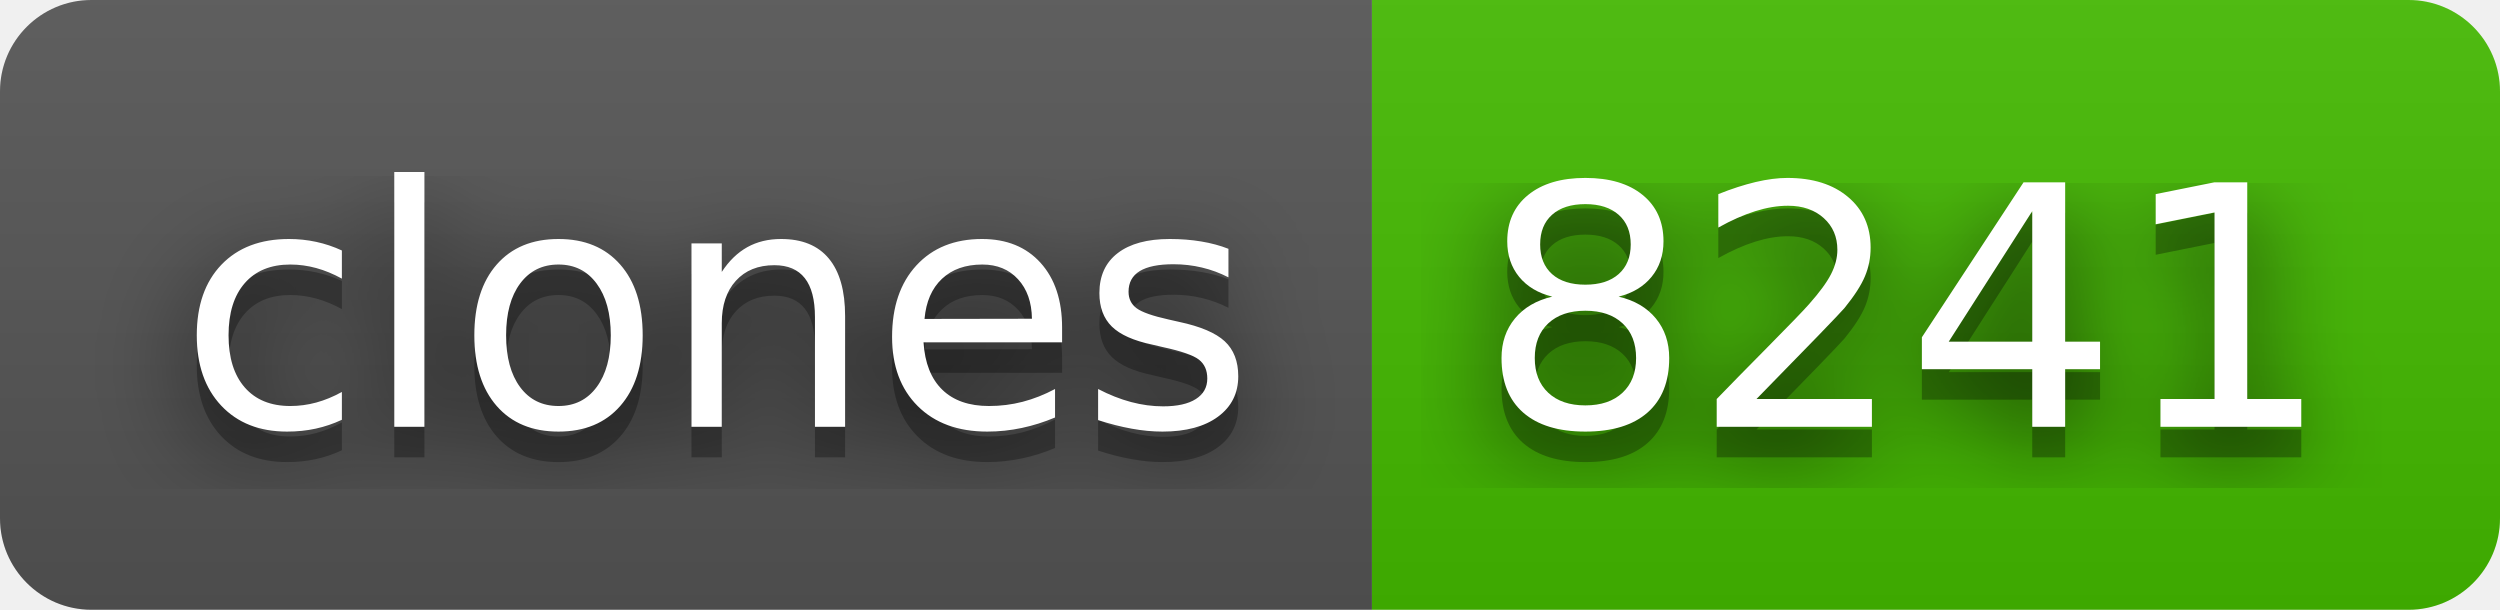
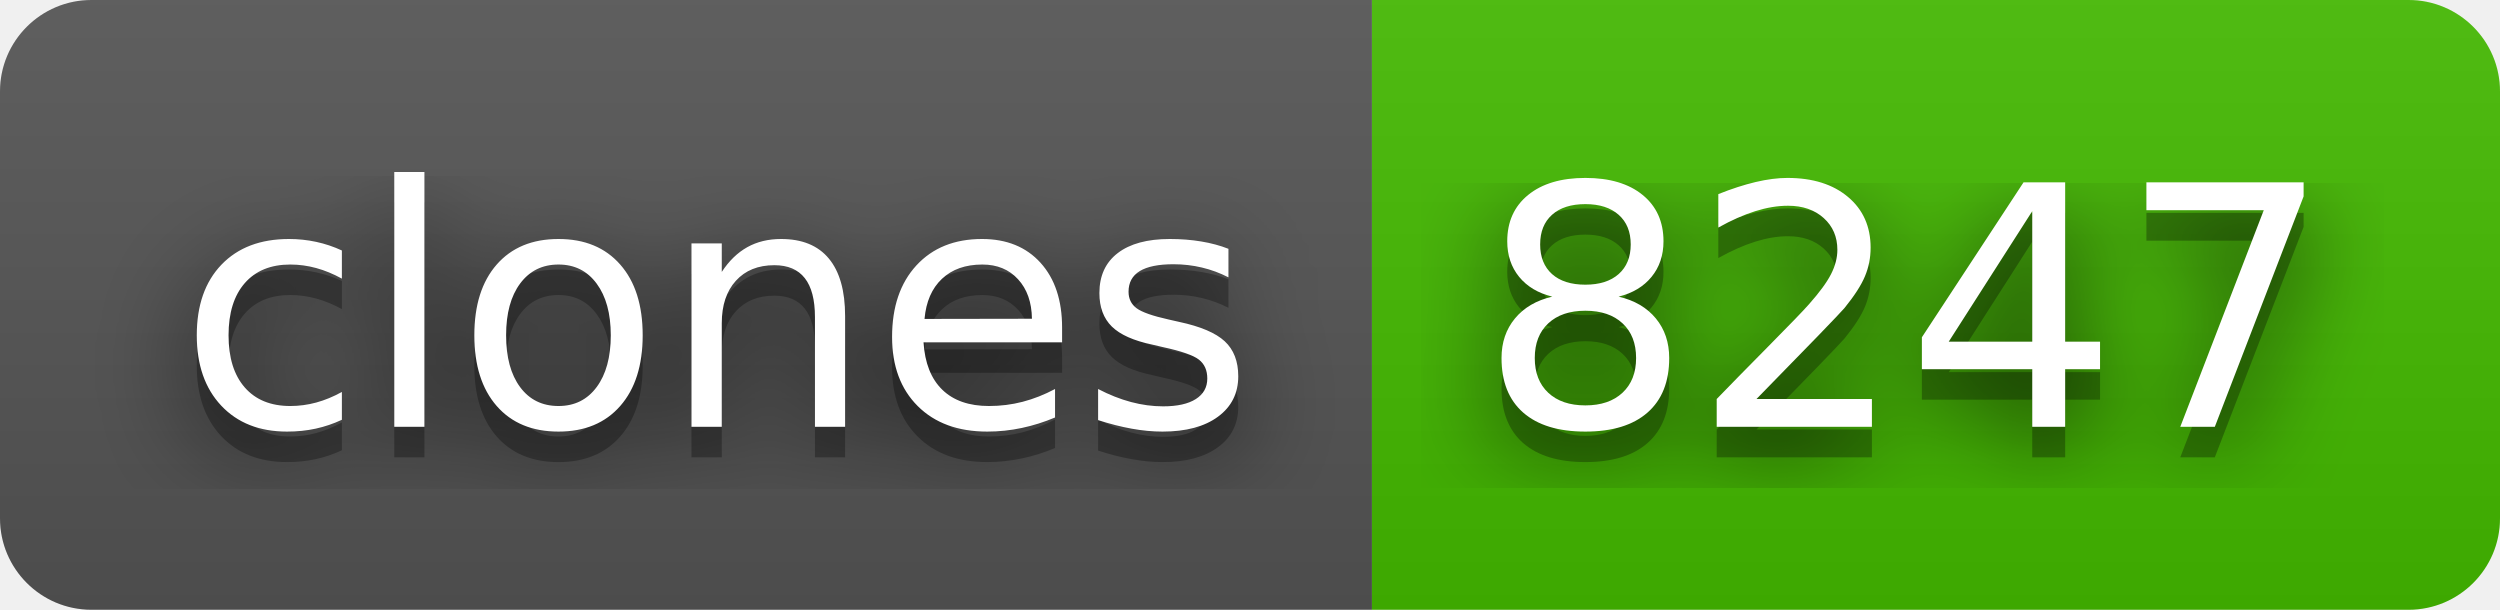
- <svg xmlns="http://www.w3.org/2000/svg" width="82" height="20" role="img" aria-label="clones: 8241">
+ <svg xmlns="http://www.w3.org/2000/svg" width="82" height="20" role="img" aria-label="clones: 8247">
  <filter id="blur">
    <feGaussianBlur stdDeviation="16" />
  </filter>
  <linearGradient id="s" x2="0" y2="100%">
    <stop offset="0" stop-color="#bbb" stop-opacity=".1" />
    <stop offset="1" stop-opacity=".1" />
  </linearGradient>
  <clipPath id="r">
    <rect width="82" height="20" rx="3" />
  </clipPath>
  <g clip-path="url(#r)">
    <rect width="45" height="20" fill="#555" />
    <rect x="45" width="37" height="20" fill="#4b0" />
    <rect width="82" height="20" fill="url(#s)" />
  </g>
  <g fill="#fff" text-anchor="middle" font-family="Verdana,Geneva,DejaVu Sans,sans-serif" text-rendering="geometricPrecision" font-size="110">
    <g transform="scale(.1)">
      <g aria-hidden="true" fill="#010101">
        <text x="235" y="150" fill-opacity=".8" filter="url(#blur)" textLength="350">clones</text>
        <text x="235" y="150" fill-opacity=".3" textLength="350">clones</text>
      </g>
      <text x="235" y="140" textLength="350">clones</text>
    </g>
    <g transform="scale(.1)">
      <g aria-hidden="true" fill="#010101">
-         <text x="625" y="150" fill-opacity=".8" filter="url(#blur)" textLength="270">8241</text>
-         <text x="625" y="150" fill-opacity=".3" textLength="270">8241</text>
+         <text x="625" y="150" fill-opacity=".8" filter="url(#blur)" textLength="270">8247</text>
+         <text x="625" y="150" fill-opacity=".3" textLength="270">8247</text>
      </g>
-       <text x="625" y="140" textLength="270">8241</text>
+       <text x="625" y="140" textLength="270">8247</text>
    </g>
  </g>
</svg>
